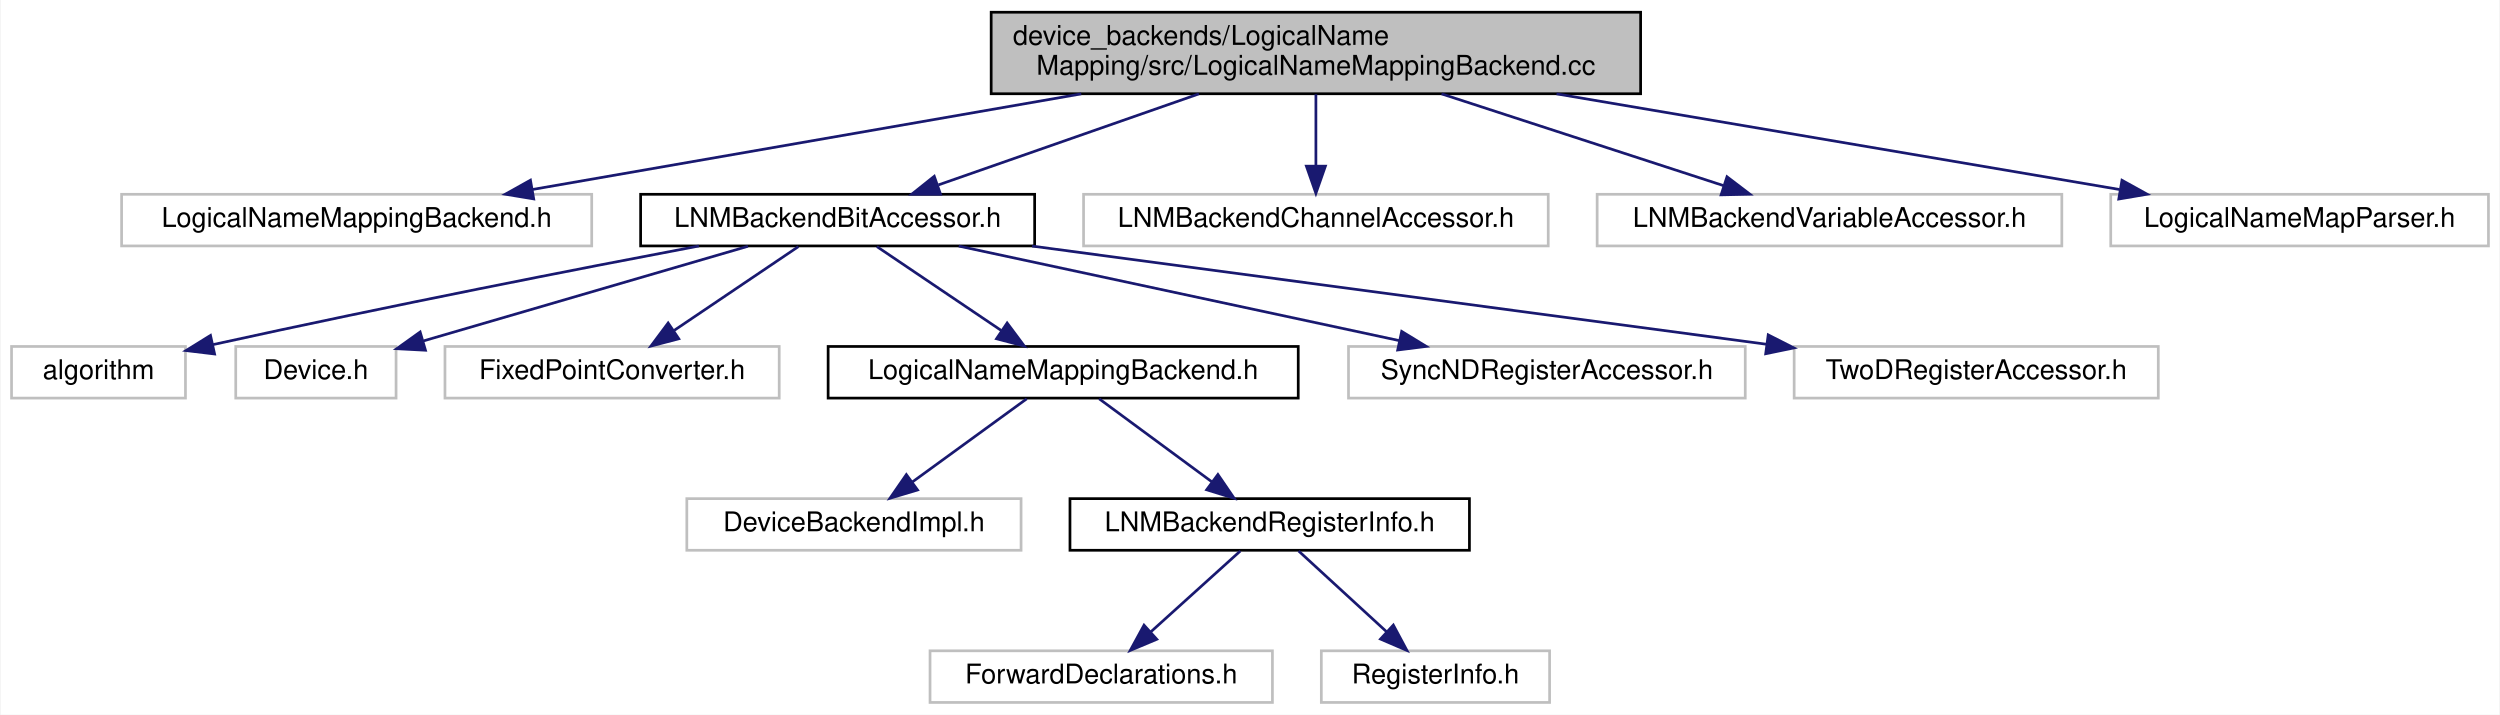
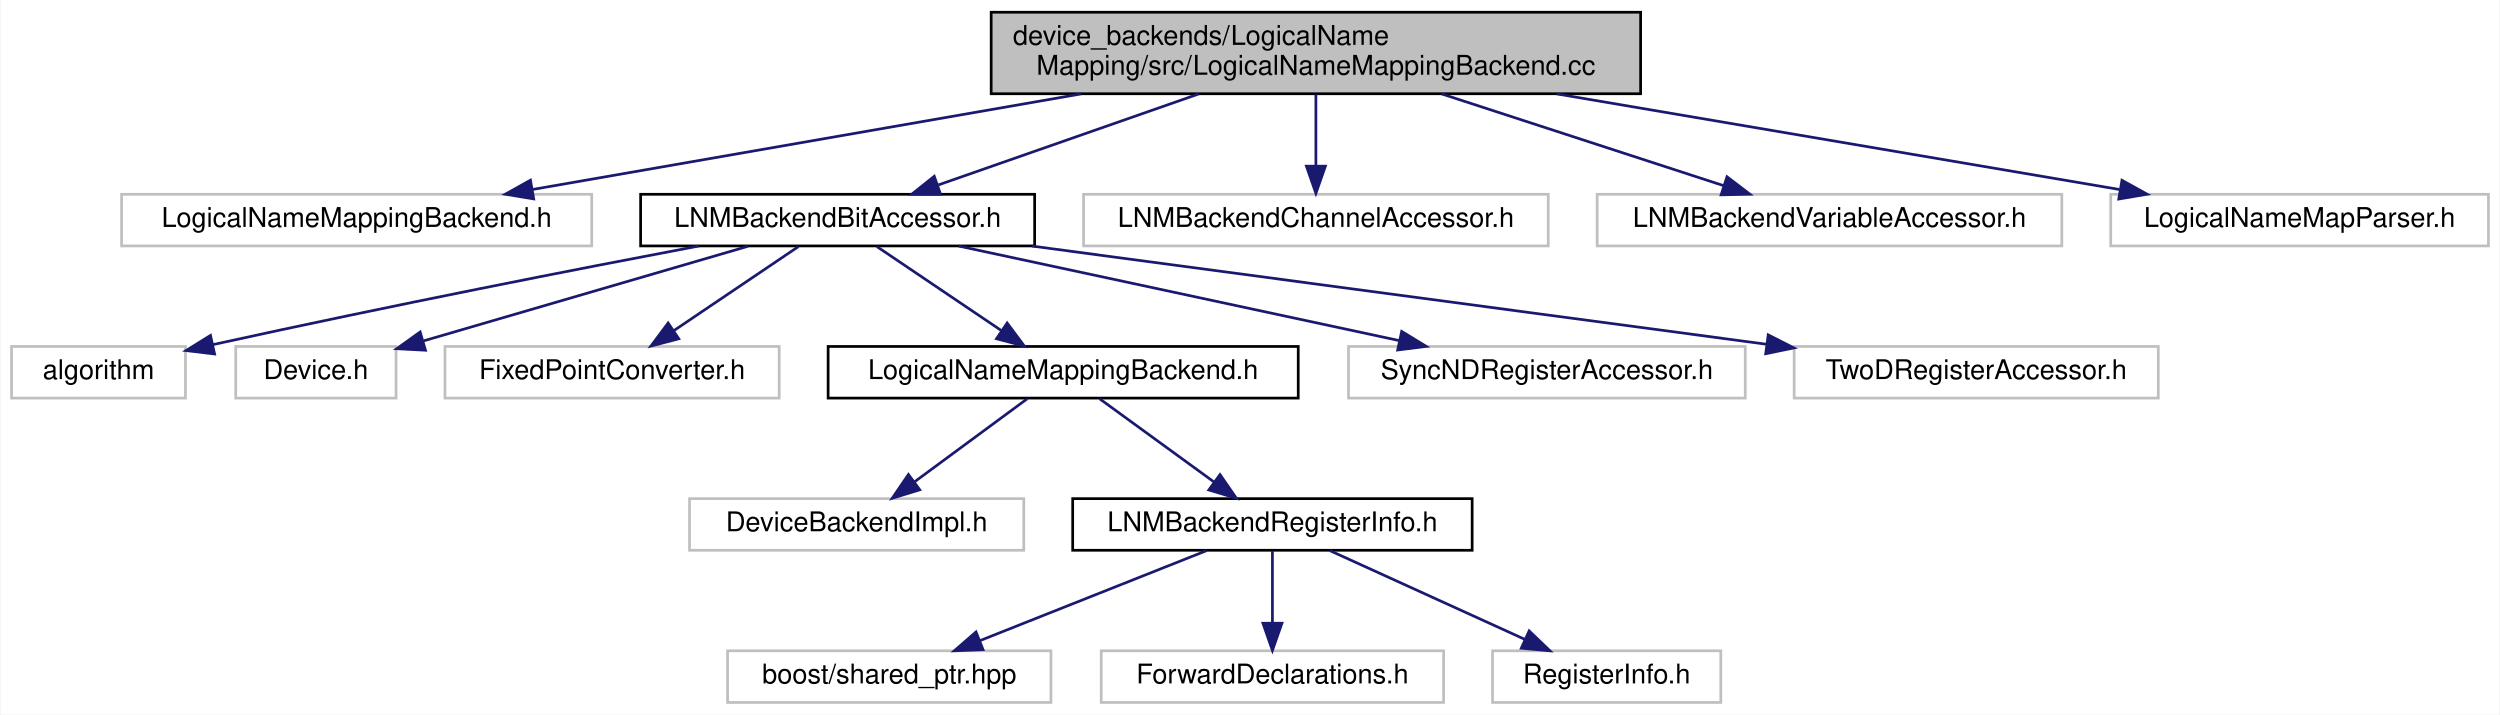
<svg xmlns="http://www.w3.org/2000/svg" xmlns:xlink="http://www.w3.org/1999/xlink" width="920pt" height="263pt" viewBox="0.00 0.00 919.50 263.00">
  <g id="graph0" class="graph" transform="scale(1 1) rotate(0) translate(4 259)">
    <polygon fill="#ffffff" stroke="transparent" points="-4,4 -4,-259 915.5,-259 915.5,4 -4,4" />
    <g id="node1" class="node">
      <polygon fill="#bfbfbf" stroke="#000000" points="360.5,-224.5 360.5,-254.5 599.5,-254.5 599.5,-224.5 360.5,-224.5" />
      <text text-anchor="start" x="368.5" y="-242.5" font-family="Helvetica,sans-Serif" font-size="10.00" fill="#000000">device_backends/LogicalName</text>
      <text text-anchor="middle" x="480" y="-231.5" font-family="Helvetica,sans-Serif" font-size="10.00" fill="#000000">Mapping/src/LogicalNameMappingBackend.cc</text>
    </g>
    <g id="node2" class="node">
      <polygon fill="#ffffff" stroke="#bfbfbf" points="40.5,-168.5 40.5,-187.5 213.5,-187.5 213.5,-168.5 40.5,-168.5" />
      <text text-anchor="middle" x="127" y="-175.5" font-family="Helvetica,sans-Serif" font-size="10.00" fill="#000000">LogicalNameMappingBackend.h</text>
    </g>
    <g id="edge1" class="edge">
      <path fill="none" stroke="#191970" d="M393.647,-224.455C331.26,-213.586 248.334,-199.139 191.624,-189.259" />
      <polygon fill="#191970" stroke="#191970" points="192.155,-185.799 181.702,-187.53 190.953,-192.695 192.155,-185.799" />
    </g>
    <g id="node3" class="node">
      <g id="a_node3">
        <a xlink:href="_l_n_m_backend_bit_accessor_8h.html" target="_top" xlink:title="LNMBackendBitAccessor.h">
          <polygon fill="#ffffff" stroke="#000000" points="231.5,-168.5 231.5,-187.5 376.5,-187.5 376.5,-168.5 231.5,-168.5" />
          <text text-anchor="middle" x="304" y="-175.5" font-family="Helvetica,sans-Serif" font-size="10.00" fill="#000000">LNMBackendBitAccessor.h</text>
        </a>
      </g>
    </g>
    <g id="edge2" class="edge">
      <path fill="none" stroke="#191970" d="M436.946,-224.455C407.579,-214.194 369.086,-200.743 341.08,-190.957" />
      <polygon fill="#191970" stroke="#191970" points="341.869,-187.525 331.274,-187.53 339.559,-194.133 341.869,-187.525" />
    </g>
-     <g id="node14" class="node">
+     <g id="node15" class="node">
      <polygon fill="#ffffff" stroke="#bfbfbf" points="394.5,-168.5 394.5,-187.5 565.5,-187.5 565.5,-168.5 394.5,-168.5" />
      <text text-anchor="middle" x="480" y="-175.5" font-family="Helvetica,sans-Serif" font-size="10.00" fill="#000000">LNMBackendChannelAccessor.h</text>
    </g>
-     <g id="edge13" class="edge">
+     <g id="edge14" class="edge">
      <path fill="none" stroke="#191970" d="M480,-224.298C480,-216.383 480,-206.604 480,-198.076" />
      <polygon fill="#191970" stroke="#191970" points="483.5,-197.847 480,-187.847 476.5,-197.847 483.5,-197.847" />
    </g>
-     <g id="node15" class="node">
+     <g id="node16" class="node">
      <polygon fill="#ffffff" stroke="#bfbfbf" points="583.5,-168.5 583.5,-187.5 754.5,-187.5 754.5,-168.5 583.5,-168.5" />
      <text text-anchor="middle" x="669" y="-175.5" font-family="Helvetica,sans-Serif" font-size="10.00" fill="#000000">LNMBackendVariableAccessor.h</text>
    </g>
-     <g id="edge14" class="edge">
+     <g id="edge15" class="edge">
      <path fill="none" stroke="#191970" d="M526.235,-224.455C558.046,-214.104 599.833,-200.507 629.969,-190.7" />
      <polygon fill="#191970" stroke="#191970" points="631.285,-193.953 639.712,-187.53 629.12,-187.296 631.285,-193.953" />
    </g>
-     <g id="node16" class="node">
+     <g id="node17" class="node">
      <polygon fill="#ffffff" stroke="#bfbfbf" points="772.5,-168.5 772.5,-187.5 911.5,-187.5 911.5,-168.5 772.5,-168.5" />
      <text text-anchor="middle" x="842" y="-175.5" font-family="Helvetica,sans-Serif" font-size="10.00" fill="#000000">LogicalNameMapParser.h</text>
    </g>
-     <g id="edge15" class="edge">
+     <g id="edge16" class="edge">
      <path fill="none" stroke="#191970" d="M568.555,-224.455C632.532,-213.586 717.573,-199.139 775.729,-189.259" />
      <polygon fill="#191970" stroke="#191970" points="776.63,-192.656 785.903,-187.53 775.458,-185.755 776.63,-192.656" />
    </g>
    <g id="node4" class="node">
      <polygon fill="#ffffff" stroke="#bfbfbf" points="0,-112.5 0,-131.5 64,-131.5 64,-112.5 0,-112.5" />
      <text text-anchor="middle" x="32" y="-119.5" font-family="Helvetica,sans-Serif" font-size="10.00" fill="#000000">algorithm</text>
    </g>
    <g id="edge3" class="edge">
      <path fill="none" stroke="#191970" d="M252.946,-168.481C208.249,-160.002 141.321,-146.952 74.114,-132.182" />
      <polygon fill="#191970" stroke="#191970" points="74.718,-128.731 64.199,-129.991 73.208,-135.566 74.718,-128.731" />
    </g>
    <g id="node5" class="node">
      <polygon fill="#ffffff" stroke="#bfbfbf" points="82.5,-112.5 82.5,-131.5 141.5,-131.5 141.5,-112.5 82.5,-112.5" />
      <text text-anchor="middle" x="112" y="-119.5" font-family="Helvetica,sans-Serif" font-size="10.00" fill="#000000">Device.h</text>
    </g>
    <g id="edge4" class="edge">
      <path fill="none" stroke="#191970" d="M270.994,-168.373C237.913,-158.725 186.963,-143.864 151.695,-133.578" />
      <polygon fill="#191970" stroke="#191970" points="152.321,-130.114 141.741,-130.674 150.361,-136.834 152.321,-130.114" />
    </g>
    <g id="node6" class="node">
      <polygon fill="#ffffff" stroke="#bfbfbf" points="159.5,-112.5 159.5,-131.5 282.5,-131.5 282.5,-112.5 159.5,-112.5" />
      <text text-anchor="middle" x="221" y="-119.5" font-family="Helvetica,sans-Serif" font-size="10.00" fill="#000000">FixedPointConverter.h</text>
    </g>
    <g id="edge5" class="edge">
      <path fill="none" stroke="#191970" d="M289.543,-168.245C276.927,-159.734 258.406,-147.238 243.796,-137.38" />
      <polygon fill="#191970" stroke="#191970" points="245.539,-134.334 235.292,-131.643 241.624,-140.137 245.539,-134.334" />
    </g>
    <g id="node7" class="node">
      <g id="a_node7">
        <a xlink:href="device__backends_2_logical_name_mapping_2include_2_logical_name_mapping_backend_8h.html" target="_top" xlink:title="LogicalNameMappingBackend.h">
          <polygon fill="#ffffff" stroke="#000000" points="300.5,-112.5 300.5,-131.5 473.5,-131.5 473.5,-112.5 300.5,-112.5" />
          <text text-anchor="middle" x="387" y="-119.5" font-family="Helvetica,sans-Serif" font-size="10.00" fill="#000000">LogicalNameMappingBackend.h</text>
        </a>
      </g>
    </g>
    <g id="edge6" class="edge">
      <path fill="none" stroke="#191970" d="M318.457,-168.245C331.073,-159.734 349.594,-147.238 364.204,-137.38" />
      <polygon fill="#191970" stroke="#191970" points="366.376,-140.137 372.708,-131.643 362.461,-134.334 366.376,-140.137" />
    </g>
-     <g id="node12" class="node">
+     <g id="node13" class="node">
      <polygon fill="#ffffff" stroke="#bfbfbf" points="492,-112.5 492,-131.5 638,-131.5 638,-112.5 492,-112.5" />
      <text text-anchor="middle" x="565" y="-119.5" font-family="Helvetica,sans-Serif" font-size="10.00" fill="#000000">SyncNDRegisterAccessor.h</text>
    </g>
-     <g id="edge11" class="edge">
+     <g id="edge12" class="edge">
      <path fill="none" stroke="#191970" d="M348.571,-168.437C393.427,-158.813 462.665,-143.957 510.701,-133.65" />
      <polygon fill="#191970" stroke="#191970" points="511.57,-137.044 520.613,-131.524 510.101,-130.2 511.57,-137.044" />
    </g>
-     <g id="node13" class="node">
+     <g id="node14" class="node">
      <polygon fill="#ffffff" stroke="#bfbfbf" points="656,-112.5 656,-131.5 790,-131.5 790,-112.5 656,-112.5" />
      <text text-anchor="middle" x="723" y="-119.5" font-family="Helvetica,sans-Serif" font-size="10.00" fill="#000000">TwoDRegisterAccessor.h</text>
    </g>
-     <g id="edge12" class="edge">
+     <g id="edge13" class="edge">
      <path fill="none" stroke="#191970" d="M375.553,-168.437C450.712,-158.392 568.514,-142.647 645.748,-132.325" />
      <polygon fill="#191970" stroke="#191970" points="646.45,-135.762 655.898,-130.968 645.523,-128.824 646.45,-135.762" />
    </g>
    <g id="node8" class="node">
-       <polygon fill="#ffffff" stroke="#bfbfbf" points="248.5,-56.5 248.5,-75.5 371.5,-75.5 371.5,-56.5 248.5,-56.5" />
-       <text text-anchor="middle" x="310" y="-63.5" font-family="Helvetica,sans-Serif" font-size="10.00" fill="#000000">DeviceBackendImpl.h</text>
+       <polygon fill="#ffffff" stroke="#bfbfbf" points="249.5,-56.5 249.5,-75.5 372.5,-75.5 372.5,-56.5 249.5,-56.5" />
+       <text text-anchor="middle" x="311" y="-63.5" font-family="Helvetica,sans-Serif" font-size="10.00" fill="#000000">DeviceBackendImpl.h</text>
    </g>
    <g id="edge7" class="edge">
-       <path fill="none" stroke="#191970" d="M373.588,-112.246C361.994,-103.814 345.025,-91.473 331.532,-81.66" />
-       <polygon fill="#191970" stroke="#191970" points="333.405,-78.694 323.259,-75.643 329.287,-84.355 333.405,-78.694" />
+       <path fill="none" stroke="#191970" d="M373.762,-112.246C362.319,-103.814 345.57,-91.473 332.252,-81.66" />
+       <polygon fill="#191970" stroke="#191970" points="334.213,-78.757 324.087,-75.643 330.061,-84.392 334.213,-78.757" />
    </g>
    <g id="node9" class="node">
      <g id="a_node9">
        <a xlink:href="device__backends_2_logical_name_mapping_2include_2_l_n_m_backend_register_info_8h.html" target="_top" xlink:title="LNMBackendRegisterInfo.h">
-           <polygon fill="#ffffff" stroke="#000000" points="389.5,-56.5 389.5,-75.5 536.5,-75.5 536.5,-56.5 389.5,-56.5" />
-           <text text-anchor="middle" x="463" y="-63.5" font-family="Helvetica,sans-Serif" font-size="10.00" fill="#000000">LNMBackendRegisterInfo.h</text>
+           <polygon fill="#ffffff" stroke="#000000" points="390.5,-56.5 390.5,-75.5 537.5,-75.5 537.5,-56.5 390.5,-56.5" />
+           <text text-anchor="middle" x="464" y="-63.5" font-family="Helvetica,sans-Serif" font-size="10.00" fill="#000000">LNMBackendRegisterInfo.h</text>
        </a>
      </g>
    </g>
    <g id="edge8" class="edge">
-       <path fill="none" stroke="#191970" d="M400.238,-112.246C411.681,-103.814 428.43,-91.473 441.748,-81.66" />
-       <polygon fill="#191970" stroke="#191970" points="443.939,-84.392 449.913,-75.643 439.787,-78.757 443.939,-84.392" />
+       <path fill="none" stroke="#191970" d="M400.412,-112.246C412.006,-103.814 428.975,-91.473 442.468,-81.66" />
+       <polygon fill="#191970" stroke="#191970" points="444.713,-84.355 450.741,-75.643 440.595,-78.694 444.713,-84.355" />
    </g>
    <g id="node10" class="node">
-       <polygon fill="#ffffff" stroke="#bfbfbf" points="338,-.5 338,-19.5 464,-19.5 464,-.5 338,-.5" />
-       <text text-anchor="middle" x="401" y="-7.5" font-family="Helvetica,sans-Serif" font-size="10.00" fill="#000000">ForwardDeclarations.h</text>
+       <polygon fill="#ffffff" stroke="#bfbfbf" points="263.5,-.5 263.5,-19.5 382.5,-19.5 382.5,-.5 263.5,-.5" />
+       <text text-anchor="middle" x="323" y="-7.5" font-family="Helvetica,sans-Serif" font-size="10.00" fill="#000000">boost/shared_ptr.hpp</text>
    </g>
    <g id="edge9" class="edge">
-       <path fill="none" stroke="#191970" d="M452.2,-56.245C443.132,-48.055 429.979,-36.175 419.276,-26.507" />
-       <polygon fill="#191970" stroke="#191970" points="421.443,-23.748 411.676,-19.643 416.751,-28.943 421.443,-23.748" />
+       <path fill="none" stroke="#191970" d="M439.761,-56.373C416.721,-47.223 381.879,-33.384 356.25,-23.206" />
+       <polygon fill="#191970" stroke="#191970" points="357.508,-19.939 346.923,-19.501 354.924,-26.445 357.508,-19.939" />
    </g>
    <g id="node11" class="node">
-       <polygon fill="#ffffff" stroke="#bfbfbf" points="482,-.5 482,-19.5 566,-19.5 566,-.5 482,-.5" />
-       <text text-anchor="middle" x="524" y="-7.5" font-family="Helvetica,sans-Serif" font-size="10.00" fill="#000000">RegisterInfo.h</text>
+       <polygon fill="#ffffff" stroke="#bfbfbf" points="401,-.5 401,-19.5 527,-19.5 527,-.5 401,-.5" />
+       <text text-anchor="middle" x="464" y="-7.5" font-family="Helvetica,sans-Serif" font-size="10.00" fill="#000000">ForwardDeclarations.h</text>
    </g>
    <g id="edge10" class="edge">
-       <path fill="none" stroke="#191970" d="M473.625,-56.245C482.547,-48.055 495.488,-36.175 506.019,-26.507" />
-       <polygon fill="#191970" stroke="#191970" points="508.497,-28.984 513.496,-19.643 503.763,-23.827 508.497,-28.984" />
+       <path fill="none" stroke="#191970" d="M464,-56.245C464,-48.938 464,-38.694 464,-29.705" />
+       <polygon fill="#191970" stroke="#191970" points="467.5,-29.643 464,-19.643 460.5,-29.643 467.5,-29.643" />
+     </g>
+     <g id="node12" class="node">
+       <polygon fill="#ffffff" stroke="#bfbfbf" points="545,-.5 545,-19.5 629,-19.5 629,-.5 545,-.5" />
+       <text text-anchor="middle" x="587" y="-7.5" font-family="Helvetica,sans-Serif" font-size="10.00" fill="#000000">RegisterInfo.h</text>
+     </g>
+     <g id="edge11" class="edge">
+       <path fill="none" stroke="#191970" d="M485.144,-56.373C504.889,-47.384 534.57,-33.871 556.806,-23.747" />
+       <polygon fill="#191970" stroke="#191970" points="558.481,-26.83 566.131,-19.501 555.58,-20.459 558.481,-26.83" />
    </g>
  </g>
</svg>
